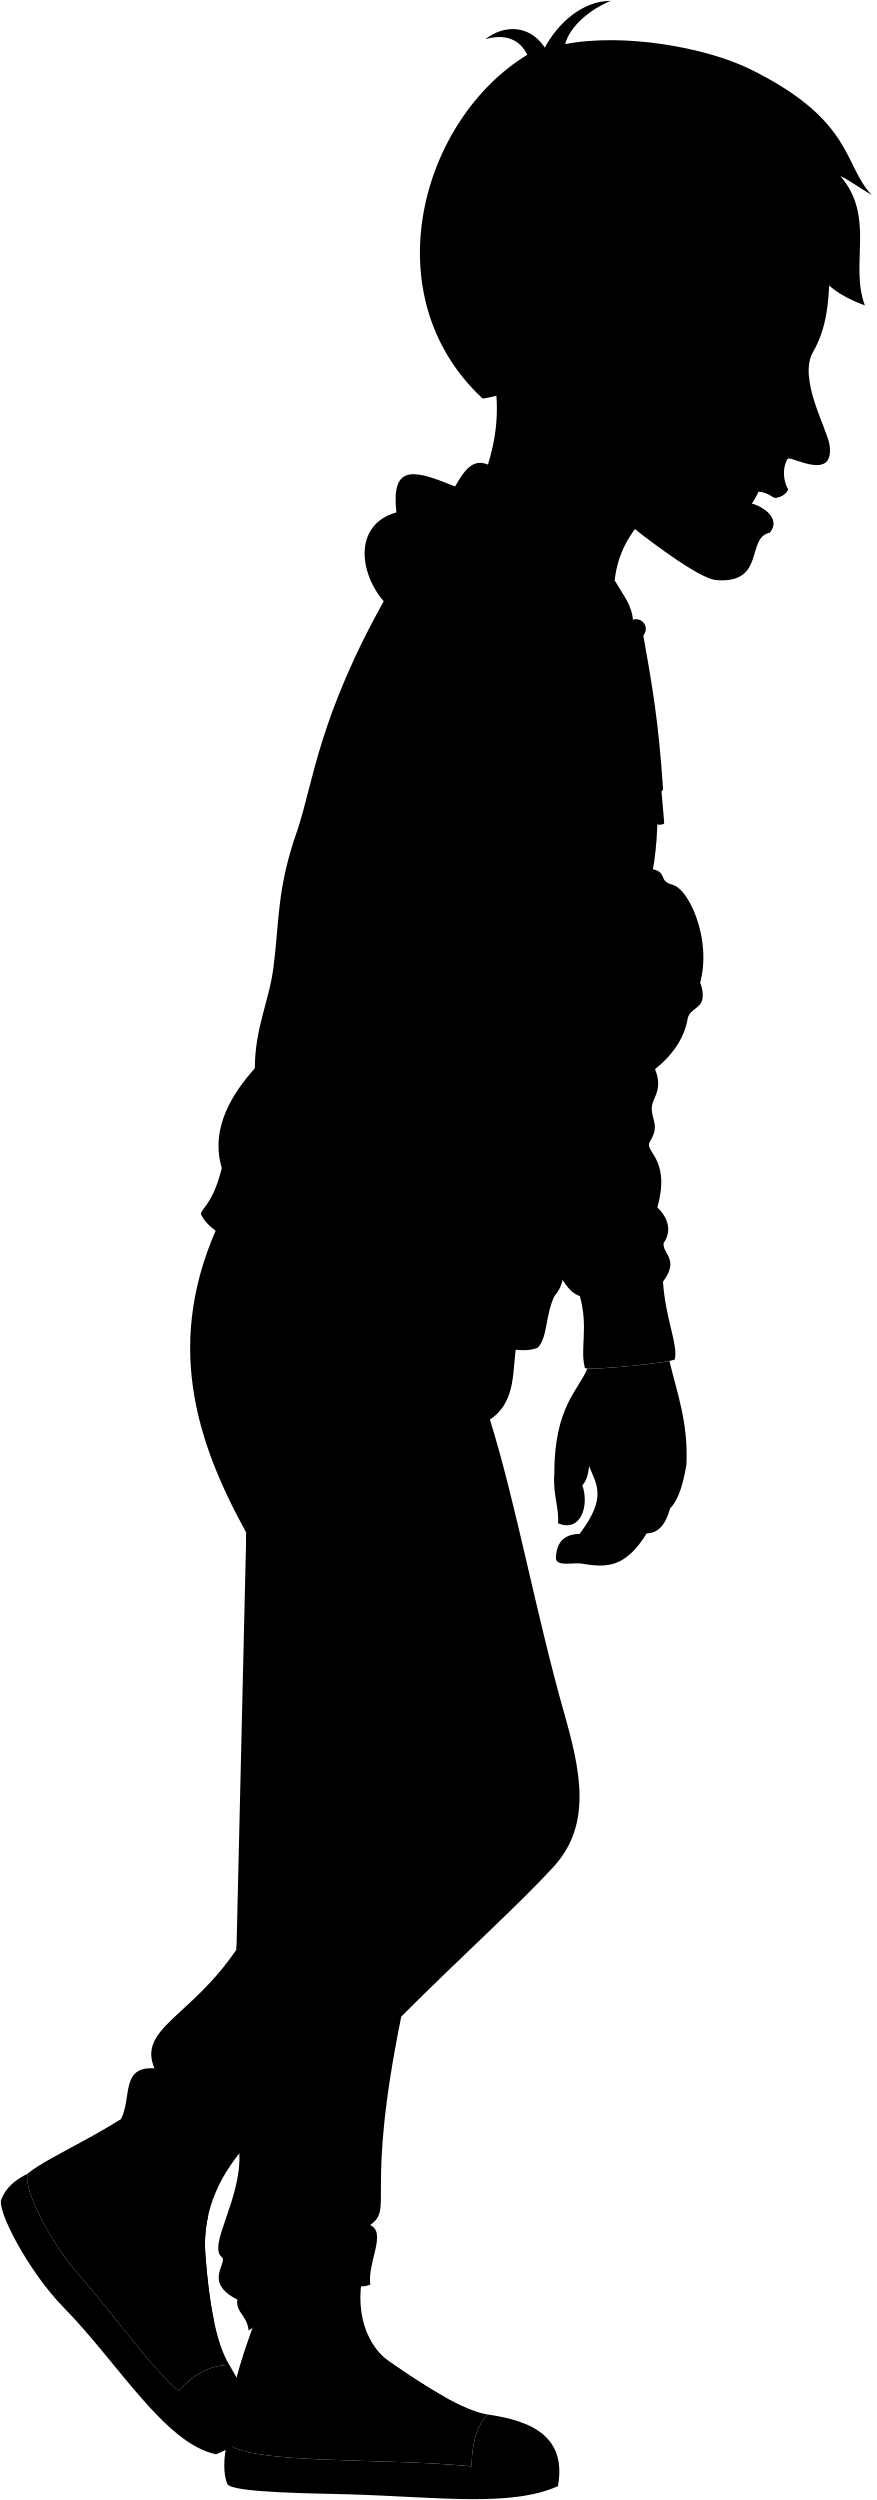
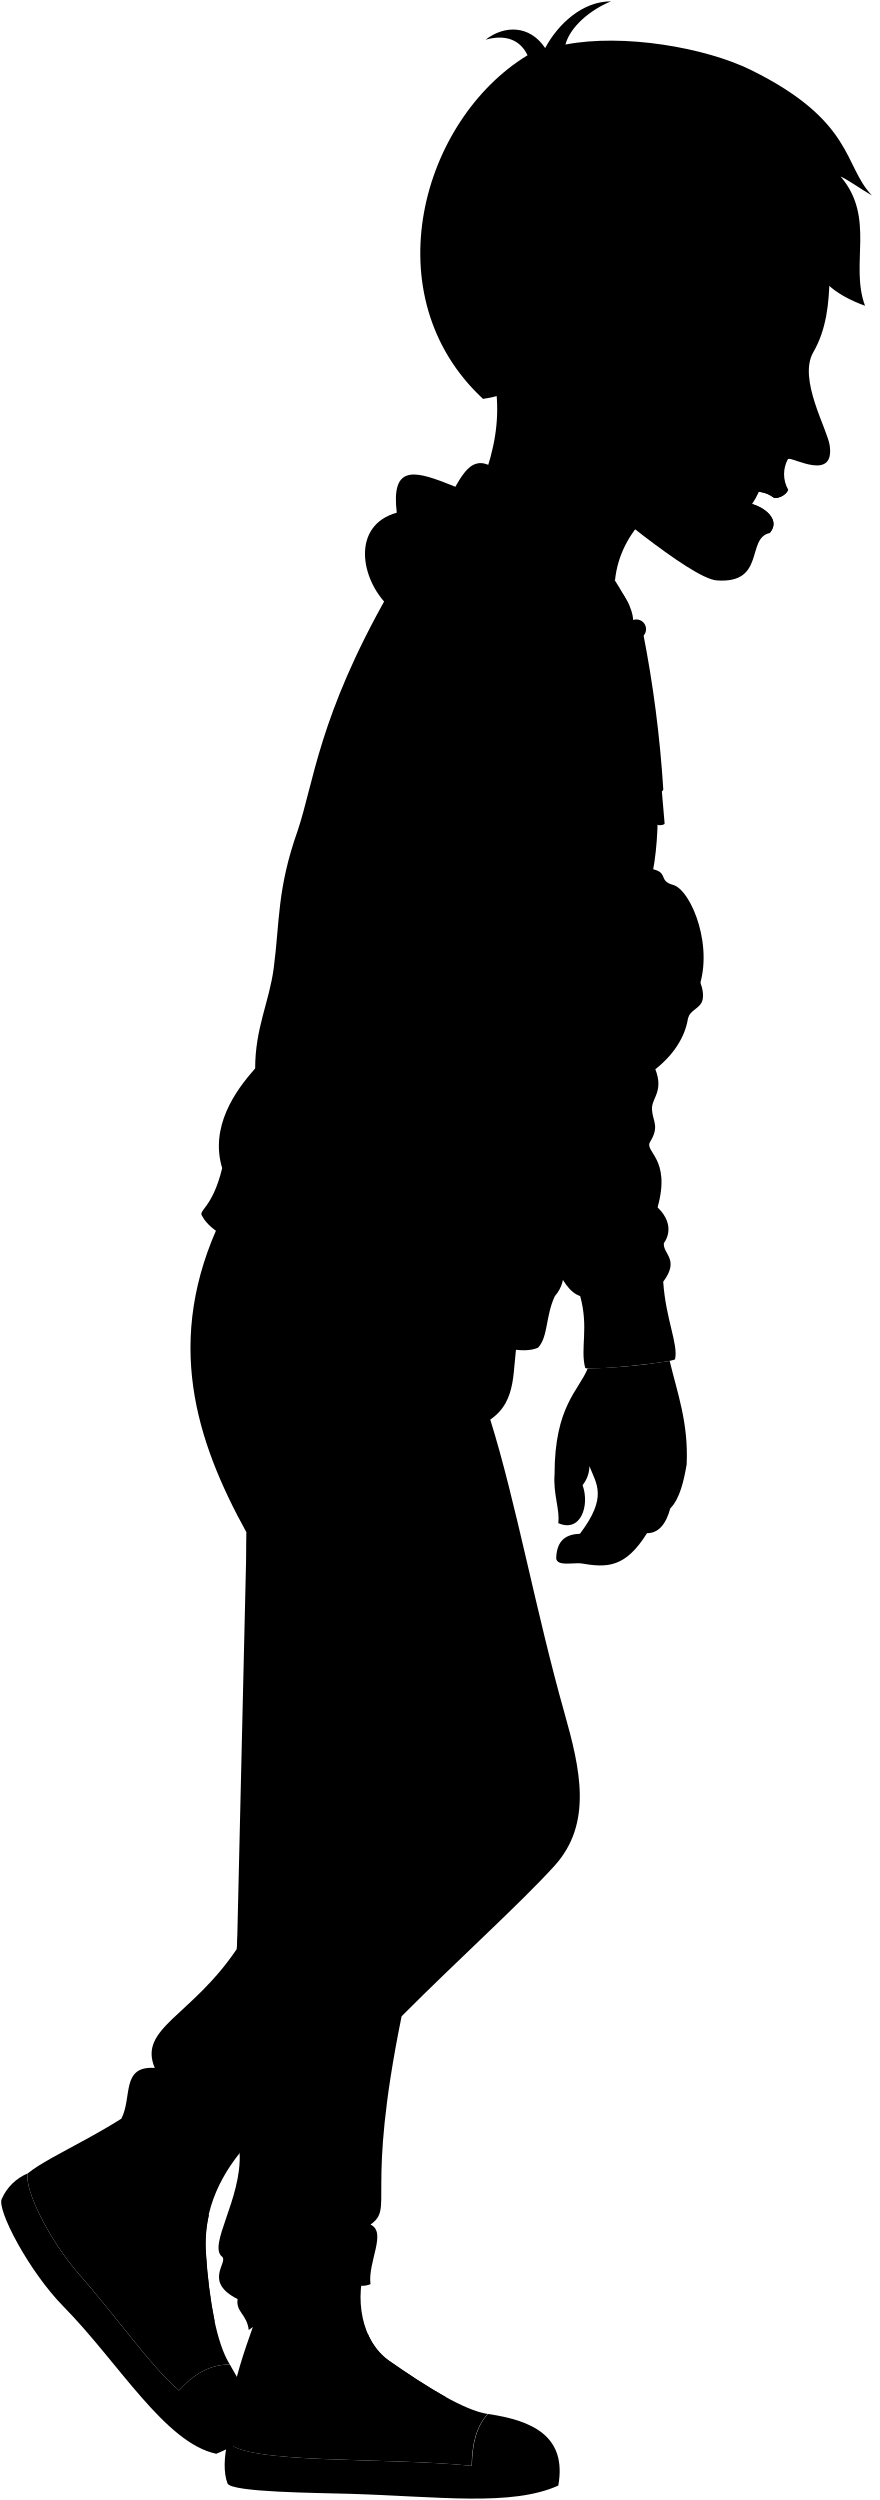
- <svg viewBox="0 0 1021.51 2913.33">
+ <svg viewBox="0 0 157.98 448.95">
  <g class="bennettShoe">
-     <path d="M428.12,2633.84c-17.51,45.37-5.75,96.33,24.58,117.52,43.28,30.26,88,58.12,115.48,62.27-13.69,14.86-18.26,35.64-18.66,60.54-99.41-10.45-264.23-1.38-284.86-28.09C266.89,2757,306.5,2701,312.4,2644.64Z" />
-     <path d="M290.67,2495.74c-32.51,35-55.16,78.64-51.41,130.86,3.85,53.65,12.25,104.25,28,129.31-23.81.28-42.84,12.1-59.2,30.38-30.34-25.05-74.35-87.71-117.62-137.1-32.36-36.93-63.09-97.36-58.42-116.06,26.44-22,102.82-51.41,157.34-98.92Z" />
+     <path d="M66,405.8c-2.69,7-.88,14.84,3.79,18.11,6.67,4.66,13.56,8.95,17.79,9.59-2.11,2.29-2.82,5.49-2.88,9.32-15.31-1.61-40.7-.21-43.88-4.32.35-13.73,6.45-22.35,7.36-31Z" />
+     <path d="M44.87,384.53c-5,5.39-8.5,12.11-7.92,20.16.59,8.26,1.89,16.06,4.32,19.92-3.67,0-6.6,1.86-9.12,4.67C27.48,425.43,20.7,415.77,14,408.17c-5-5.69-9.72-15-9-17.88,4.08-3.39,15.84-7.92,24.24-15.24Z" />
  </g>
  <g class="soleWhite">
-     <path d="M568.18,2813.63c-13.69,14.86-18.26,35.64-18.66,60.54-99.41-10.45-264.23-1.38-284.86-28.09-4.09,18.12-4.81,36.05.25,48.66,5.08,10.38,105.09,10.86,142.46,12,104.06,3.11,188,15,242.84-9.57C660.31,2840.42,621.58,2821.37,568.18,2813.63Z" />
-     <path d="M267.3,2755.91c-23.81.28-42.84,12.1-59.2,30.38-30.34-25.05-74.35-87.71-117.62-137.1-32.36-36.93-63.09-97.36-58.42-116.06-14.08,7-25.21,16.09-30.38,29.6-6.23,11.69,31.16,84.13,72.44,126.19,63.8,65,118,158.69,177.6,171.14C320.27,2832,293,2802.64,267.3,2755.91Z" />
+     <path d="M87.62,433.5c-2.11,2.29-2.82,5.49-2.88,9.32-15.31-1.61-40.7-.21-43.88-4.32-.63,2.79-.74,5.55,0,7.49.78,1.6,16.19,1.67,22,1.85,16,.48,29,2.3,37.4-1.48C101.81,437.62,95.84,434.69,87.62,433.5Z" />
+     <path d="M41.27,424.61c-3.67,0-6.6,1.86-9.12,4.67C27.48,425.43,20.7,415.77,14,408.17c-5-5.69-9.72-15-9-17.88a8.76,8.76,0,0,0-4.67,4.56c-1,1.8,4.79,13,11.15,19.44,9.83,10,18.18,24.44,27.36,26.36C49.43,436.33,45.23,431.8,41.27,424.61Z" />
  </g>
  <g class="shoelace">
-     <path d="M220.62,2578.3c-7.69,32.48-3.07,78,5.45,127.65a197,197,0,0,1,23.48-.39c-5-23.28-8.26-50.69-10.29-79a152.38,152.38,0,0,1,3.4-45C234.37,2579.32,226.92,2578.1,220.62,2578.3Z" />
-     <path d="M452.7,2751.36c-10.31-7.2-18.46-17.84-24.26-30.53A115.6,115.6,0,0,0,412,2731c17.78,31.62,53.11,55.42,95.8,75.93a43.2,43.2,0,0,1,11.31-13.11C498.34,2782.33,475.32,2767.18,452.7,2751.36Z" />
+     <path d="M34.08,397.25c-1.19,5-.47,12,.84,19.66a31.94,31.94,0,0,1,3.62-.06A90.32,90.32,0,0,1,37,404.69a23.62,23.62,0,0,1,.52-6.94A11.78,11.78,0,0,0,34.08,397.25Z" />
+     <path d="M69.83,423.91a11.39,11.39,0,0,1-3.74-4.71,18,18,0,0,0-2.54,1.56c2.74,4.88,8.19,8.54,14.76,11.7a6.77,6.77,0,0,1,1.74-2C76.86,428.67,73.31,426.34,69.83,423.91Z" />
  </g>
-   <circle class="converseLogo" cx="348.83" cy="2790.95" r="37.33" />
-   <path class="bennettJeans" d="M602.59,1562.34c-6.48,32.79.91,69.75-31.68,92,29.82,95,53.8,226.66,86.54,342.12,18.35,64.7,33.22,128.75-11.75,178.24-40.41,44.46-110,106.94-178.1,175.31-42.94,211-8.08,222.79-36.28,242.88,19.8,8.86-3.36,43.59.19,69.49-4.6,1.5-7.12,2.2-11,1.93,1.42-29.23-22.07-29.23-25.8,4.53-34.89,3.33-69.89,20.94-104.94,47-2.15-18.53-15.3-20.9-13.17-36.06-40.05-20.11-11.15-42.28-17.86-49.22-17.49-13.23,22.94-67.77,20.16-121.21,9.95-21.07-8.32-24.94-23-6-37.54-1-76.52-28.51-114.89-33.91,12.83-24.84-.61-61.81,39-59.12-19.73-46.36,42.42-59.81,95.52-138.44,4-59.82,28.83-126.24,18.14-145.17-17-30.12,9.25-45.66,8.74-68.55-1.35-60.48-16.8-193.55-15.46-272.18-58.47-106.18-97.53-223.79-29-366.27Z" />
-   <path class="teeth" d="M885.72,568.53c-23.34-1.31-39.33,16.24-12.67,22.67A86.69,86.69,0,0,0,885.72,568.53Z" />
+   <circle class="converseLogo" cx="53.83" cy="430" r="5.75" />
+   <path class="bennettJeans" d="M92.92,240.75c-1,5.05.14,10.75-4.88,14.18,4.59,14.63,8.28,34.91,13.33,52.7,2.82,10,5.11,19.83-1.81,27.45-6.23,6.85-16.94,16.47-27.44,27-6.61,32.5-1.24,34.31-5.59,37.41,3,1.36-.51,6.71,0,10.7a4,4,0,0,1-1.69.3c.22-4.5-3.4-4.5-4,.7-5.38.51-10.77,3.22-16.17,7.23-.33-2.85-2.35-3.22-2-5.55-6.17-3.1-1.71-6.52-2.75-7.58-2.69-2,3.54-10.44,3.11-18.67,1.53-3.25-1.28-3.85-3.54-.93-5.78-.14-11.79-4.39-17.7-5.22,2-3.83-.09-9.52,6-9.11-3-7.14,6.53-9.21,14.71-21.32.62-9.21,4.44-19.45,2.8-22.36-2.62-4.64,1.42-7,1.34-10.56-.21-9.32-2.59-29.81-2.38-41.93-9-16.35-15-34.47-4.46-56.42Z" />
+   <path class="teeth" d="M136.53,87.67c-3.6-.2-6.06,2.5-1.95,3.49A13.37,13.37,0,0,0,136.53,87.67Z" />
  <g class="eye">
-     <circle class="sclera" cx="900.36" cy="414.42" r="38.04" />
-     <path class="irisDarkBrown" d="M905.35,447.9c2.24,1.11,12.07-5.29,17.55-16.44s4.55-22.83,2.3-23.94A127.59,127.59,0,0,0,905.35,447.9Z" />
-     <path class="pupil" d="M916.35,438c1.79.88,4.42-2.19,6.55-6.53s3-8.29,1.17-9.17A68.18,68.18,0,0,0,916.35,438Z" />
+     <circle class="sclera" cx="138.78" cy="63.93" r="5.86" />
+     <path class="irisDarkBrown" d="M139.55,69.09c.35.17,1.86-.81,2.71-2.53s.7-3.52.35-3.69A19.62,19.62,0,0,0,139.55,69.09Z" />
+     <path class="pupil" d="M141.25,67.56c.27.14.68-.33,1-1s.45-1.28.18-1.42A10.67,10.67,0,0,0,141.25,67.56Z" />
  </g>
  <g class="skinEastAsian">
-     <path d="M540.84,343.56C585.57,433,588.21,488.29,563.21,558L716.35,676.4c6.06-60.49,55.66-99,104.74-118.38" />
-     <path d="M780.11,1585.94c-20,4-81.64,9.92-95.66,8.88-9.87,25.16-38.52,43.75-38.52,123-1.85,23.4,6.26,42.07,4.24,57.19,26.23,11.6,37-20.24,28.4-44.26,4.16-3.72,6.72-11.38,8-22.17,8,20.94,21.55,35.72-11.08,78.82-15.7.58-27.15,7.11-27.71,28.94,1.66,8.81,16.62,4.93,28.94,5.55,30.79,5.54,52,5,77-35.1,13.48.09,22.07-10.52,27.1-28.94,11.36-11.41,16-33.26,19.09-51.12C802.18,1657.89,788.89,1623,780.11,1585.94Z" />
-     <path d="M811.72,1157c-87.23-36.64-103.52-82.18-58.73-145.43,28.43,3.14,11.63,14.34,30.76,19.48C805.32,1036.8,833.72,1106.3,811.72,1157Z" />
-     <path d="M668.73,472.72c-33.32,9.16-38.92-13.94-48.64-30.28C398.4,290.62,824-4.85,972.53,221.79c-13.28,68.71,5.87,134.68-25,188.24-18,31.19,16.53,89.67,19.19,108.76,5.83,41.78-41.85,14.13-48.51,15.38-5.66,8.11-6.77,23.68.14,36-3,8-14.71,11.28-17.26,9.1-8.92-5.85-15.65-7.75-27.39-5.92-2.55,4.32-5.1,8.34-7.64,12,17.76.26,46.33,17.63,30.62,35.49-27.44,6-4.41,59.4-61.56,55.23-15.4-1.13-51.29-25.93-85.29-51.68-25.08-19-47.3-42.87-62.28-69M925.19,405.54c-14.53,2.65-29.55,5.71-40,8.62C895.58,422,908,433.92,918,438.79,923.84,433.2,929.79,416.42,925.19,405.54Z" />
+     <path d="M83.4,53c6.9,13.78,7.3,22.29,3.45,33l23.59,18.24C111.37,95,119,89,126.57,86.05" />
+     <path d="M120.26,244.39a105.37,105.37,0,0,1-14.73,1.37c-1.52,3.87-5.94,6.74-5.94,18.95-.28,3.6,1,6.48.66,8.81,4,1.79,5.7-3.12,4.37-6.82a5.56,5.56,0,0,0,1.23-3.41c1.24,3.22,3.32,5.5-1.7,12.14-2.42.09-4.19,1.09-4.27,4.46.25,1.35,2.56.76,4.45.85,4.75.85,8,.77,11.86-5.41,2.08,0,3.4-1.62,4.18-4.45,1.75-1.76,2.46-5.13,2.94-7.88C123.66,255.47,121.61,250.09,120.26,244.39Z" />
+     <path d="M125.13,178.31c-13.44-5.64-15.95-12.66-9-22.4,4.38.48,1.79,2.21,4.74,3C124.14,159.8,128.52,170.51,125.13,178.31Z" />
+     <path d="M103.1,72.91c-5.13,1.41-6-2.14-7.49-4.66C61.46,44.86,127-.65,149.9,34.26c-2.05,10.58.9,20.75-3.85,29-2.78,4.8,2.54,13.81,2.95,16.75.9,6.43-6.44,2.18-7.47,2.37a5.63,5.63,0,0,0,0,5.54c-.45,1.24-2.26,1.74-2.66,1.4a5.21,5.21,0,0,0-4.22-.91c-.39.67-.78,1.28-1.17,1.85,2.73,0,7.13,2.71,4.71,5.47-4.22.93-.67,9.15-9.48,8.5-2.37-.17-7.9-4-13.14-8A36.54,36.54,0,0,1,106,85.64m36.61-23.08c-2.24.41-4.55.88-6.16,1.33,1.6,1.21,3.51,3,5.06,3.8A5.6,5.6,0,0,0,142.61,62.56Z" />
  </g>
  <g class="skinOverlapLine">
-     <path d="M740.58,1719.13c-4.7,28.59-7.46,49.23-13.71,61.48-10.18,20-32.89,38.38-50.15,41.33" />
-     <path d="M769.56,1710.51c-1.17,27.41-3.13,57.57-15.87,76.33" />
-     <path d="M785.23,1701.89c.94,19.47.71,38.55-4.44,56" />
+     <path d="M114.17,264.9c-.72,4.41-1.15,7.59-2.11,9.48-1.57,3.07-5.07,5.91-7.73,6.36" />
+     <path d="M118.64,263.58c-.18,4.22-.49,8.86-2.45,11.75" />
+     <path d="M121.05,262.25a26.15,26.15,0,0,1-.68,8.63" />
  </g>
  <g class="skinFoldLine">
-     <path d="M679.73,1688.91c2,8.3,4.35,15,6.84,19.72" />
-     <path d="M669.37,374.52c-10.14-68.31-100.77-36.65-48.14,47.28" />
-     <path d="M663.31,388.43c-18.29,10.48,7.48,38.19-4.59,42.93-8.34,3.28-8.16-15.41-24.22-29.41C616.33,386.11,640,359.16,648,372" />
+     <path d="M104.8,260.25a13.38,13.38,0,0,0,1,3" />
+     <path d="M103.2,57.79c-1.56-10.53-15.52-5.65-7.41,7.28" />
+     <path d="M102.27,59.93c-2.82,1.61,1.15,5.88-.71,6.61-1.28.51-1.25-2.37-3.73-4.53-2.8-2.44.85-6.59,2.07-4.61" />
  </g>
  <g class="bennettHoodie">
-     <path d="M760.22,1238.81c16,32-1.54,39.73-.73,53.87s9,19.36-2.19,37.86c-7.21,11.89,24.76,18.93,8.74,76.45,23.3,22.57,7.28,41.49,7.28,41.49-1.45,13.11,18.93,18.93-.73,45.14,2.92,43.69,17.62,72.72,13.84,90.28-.84,3.87-103.83,14-104.84,10.19-6-22.6,4.37-46.59-5.83-83.72-13.1-4.37-20.35-18.39-29.85-36.4C672.85,1242.45,642.27,1259.92,760.22,1238.81Z" />
-     <path d="M727.25,723c14.1-5.24,63.29,223.28,24.35,324.47-15.16,18.2,14.16,20.22-3.2,42.17,5.83,1.11,8.28,4.25,7.69,9.23,32.52-4.66,67.84,42.23,62.29,66.13-2.34,10.09-14.52,11.28-16.92,21.54-8.57,53.33-72.58,88.3-118.11,91.51-4.82,48.74-10.08,116.63-24.1,164.44-7.13,24.28,5.35,46.6-13.13,67.81-11,23.24-7.64,47.3-19.23,60C593.36,1586.58,490,1535.16,423,1505.7c-63.46-27.92-169.25-53-187.58-88.44-5.78-7.44,11.36-8,23.07-56.14-14.39-47.71,14.54-89.49,38.46-116.13.18-47.27,16.38-77.34,21.61-116.91,7.12-54,3.75-92.12,27.85-160.15,19-56.5,24.64-133.37,105.87-276.37C550.18,602.15,636.4,632.07,727.25,723Z" />
-     <path d="M730.91,746.49c-11.56-28.6-19.8-23.35-31.58-35-8.88-8.82-5-17.88-26.45-28.6-113.19-42-197.34,45.76-220.22,23.59-33.77-32.71-43.35-94.61,9.3-109.39-6.26-54.06,18.59-49.71,57.91-34.32C671.74,622.19,764.39,698.59,730.91,746.49Z" />
+     <path d="M117.2,190.92c2.46,4.93-.24,6.12-.12,8.3s1.4,3-.33,5.83c-1.11,1.83,3.81,2.91,1.34,11.77,3.59,3.48,1.13,6.4,1.13,6.4-.23,2,2.91,2.91-.12,6.95.45,6.73,2.72,11.2,2.13,13.9-.12.6-16,2.16-16.14,1.57-.92-3.48.67-7.17-.9-12.89-2-.68-3.14-2.83-4.6-5.61C103.74,191.48,99,194.17,117.2,190.92Z" />
+     <path d="M112.12,111.47c2.17-.81,9.75,34.39,3.75,50-2.34,2.8,2.18,3.11-.49,6.49.89.17,1.27.66,1.18,1.42,5-.71,10.45,6.51,9.6,10.19-.36,1.55-2.24,1.74-2.61,3.32-1.32,8.21-11.18,13.6-18.19,14.09-.75,7.51-1.56,18-3.72,25.33-1.09,3.74.83,7.18-2,10.45-1.69,3.58-1.18,7.28-3,9.24-5.16,2.51-21.09-5.41-31.4-9.95-9.78-4.3-26.07-8.17-28.9-13.62-.89-1.15,1.75-1.23,3.56-8.65-2.22-7.35,2.24-13.79,5.92-17.89,0-7.28,2.52-11.91,3.33-18,1.1-8.31.58-14.19,4.29-24.67,2.93-8.7,3.8-20.54,16.31-42.57C84.84,92.85,98.12,97.46,112.12,111.47Z" />
+     <path d="M112.68,115.08c-1.78-4.4-3.05-3.59-4.86-5.39-1.37-1.36-.77-2.76-4.08-4.41-17.43-6.47-30.39,7-33.92,3.64-5.2-5-6.68-14.58,1.43-16.85-1-8.33,2.87-7.66,8.92-5.29C103.57,95.94,117.84,107.7,112.68,115.08Z" />
  </g>
-   <path class="bennettHoodieInner" d="M524.16,577.33c88.34,31.33,162.89,70.56,209.37,128.88-31.62-60.13-77-115.37-160.75-162.77C548.23,529.55,538.46,553.73,524.16,577.33Z" />
+   <path class="bennettHoodieInner" d="M80.84,89c13.6,4.82,25.09,10.87,32.25,19.85-4.87-9.26-11.86-17.77-24.77-25.07C84.54,81.67,83,85.39,80.84,89Z" />
  <g class="clothesDisplayLine">
-     <path d="M208.1,2786.29c17,20.95,49.44,44.81,78.77,51.69" />
-     <path d="M549.52,2874.17Q615,2879,647,2855.51" />
+     <path d="M32.15,429.28c2.61,3.23,7.62,6.91,12.13,8" />
+     <path d="M84.74,442.82q10.1.75,15-2.87" />
  </g>
  <g class="clothesOverlapLine">
-     <path d="M730.91,746.49c7,30.81,2.05,53.68.41,70-.59,6,14.27,14.27-2.38,32.7,18.43,17.84,6.09,22.4,7.14,32.7,1.17,11.5,5.83,21.22-3.57,32.7,2.38,36.26,26.48,54.44,5.35,70.15,7.73,10.1,8.92,27.34,3,39.83,0,0,16.26,8,10.77,22.87" />
-     <path d="M558.32,884.9c9.29,81.56,17.7,166.1,41.62,197.38-14.38,47.78,33.29,183.7,83.41,195.78" />
-     <path d="M675.76,1510.37c26.88-13.79,65-5.62,96.83-16.75" />
-     <path d="M679.77,1315.08c-17.31-3.1-35.17-12.87-55.08-23.77-36.52,44.38-78,81.56-122.59,107.27-10.76,14.54-17.25,41.74-25.57,61.19" />
-     <path d="M258.52,1361.12c50.29,48.35,142.43,70.5,210,95.54,62.31,23.08,88,58.07,177.6,53.65" />
-     <path d="M766.37,1114.42c18.15,4.72,40.82,41.62,35.09,72.13" />
-     <path d="M287,1786c27.26,65.37,65.65,135.92,110.27,208.72,14.41,23.5,9,70.36,52.43,79.33-14.41.9-21.86,6.71-20.7,18.62-26.21-8.28-21.38,29-33.8,39.32-51,28.28-79.32,95.88-119.62,139.91" />
-     <path d="M467.6,2350c-129.85,106.15-105.71,127.53-140.89,135.81-3.4,19.15-22,29.14-47.8,23.5" />
-     <path d="M220.62,2578.3c4.94-27.91,34.65-56.38,35.33-74.94" />
-     <path d="M394.65,2668.83c6.8,8.63,6,38.59,17.32,62.14" />
-     <path d="M217.4,2599.51a124.35,124.35,0,0,1,22,3.24" />
-     <path d="M216.73,2621a107.54,107.54,0,0,1,22.31,1.91" />
-     <path d="M217.69,2642.11a181,181,0,0,1,22.82,0" />
-     <path d="M219.63,2662.19a157,157,0,0,1,23,0" />
-     <path d="M222.25,2682a117.33,117.33,0,0,1,23,0" />
-     <path d="M425.23,2749.69a61.37,61.37,0,0,1,15.19-9.65" />
-     <path d="M440.51,2765a62.17,62.17,0,0,1,13.81-12.51" />
-     <path d="M456.39,2777.4a116.94,116.94,0,0,1,14.55-13.51" />
-     <path d="M471.88,2787.58a53,53,0,0,1,15-13.22" />
-     <path d="M487.72,2796.69c3.78-4.53,9.14-8.45,15.91-11.85" />
+     <path d="M112.68,115.08c1.07,4.75.32,8.27.07,10.79-.1.92,2.19,2.2-.37,5,2.84,2.75.94,3.45,1.1,5,.18,1.77.9,3.26-.55,5,.37,5.59,4.08,8.39.82,10.81a6.31,6.31,0,0,1,.46,6.13s2.5,1.24,1.66,3.53" />
+     <path d="M86.1,136.4C87.53,149,88.82,162,92.51,166.81c-2.22,7.36,5.13,28.29,12.85,30.15" />
+     <path d="M104.19,232.75c4.14-2.13,10-.87,14.91-2.58" />
+     <path d="M104.81,202.67c-2.67-.48-5.42-2-8.49-3.66a71,71,0,0,1-18.88,16.52c-1.66,2.24-2.66,6.43-3.94,9.42" />
+     <path d="M39.92,209.76c7.74,7.45,21.94,10.86,32.34,14.71,9.6,3.56,13.56,8.95,27.36,8.27" />
+     <path d="M118.14,171.76c2.8.72,6.29,6.41,5.41,11.11" />
+     <path d="M44.31,275.2a239.78,239.78,0,0,0,17,32.15c2.22,3.62,1.38,10.84,8.07,12.22-2.22.14-3.37,1-3.19,2.87-4-1.27-3.29,4.46-5.2,6.06-7.86,4.35-12.22,14.77-18.43,21.55" />
+     <path d="M72.12,362.09c-20,16.35-16.28,19.64-21.7,20.92-.52,2.94-3.39,4.48-7.36,3.62" />
+     <path d="M34.08,397.25c.76-4.3,5.34-8.69,5.44-11.55" />
+     <path d="M60.89,411.19c1,1.33.93,5.95,2.66,9.57" />
+     <path d="M33.58,400.51A20.35,20.35,0,0,1,37,401" />
+     <path d="M33.48,403.82a16.7,16.7,0,0,1,3.44.29" />
+     <path d="M33.63,407.08a25.7,25.7,0,0,1,3.51,0" />
+     <path d="M33.93,410.17a24.45,24.45,0,0,1,3.53,0" />
+     <path d="M34.33,413.23a17.54,17.54,0,0,1,3.55,0" />
+     <path d="M65.6,423.65a9.4,9.4,0,0,1,2.34-1.49" />
+     <path d="M68,426a9.73,9.73,0,0,1,2.13-1.93" />
+     <path d="M70.4,427.92a17.37,17.37,0,0,1,2.24-2.08" />
+     <path d="M72.78,429.48a8.15,8.15,0,0,1,2.31-2" />
+     <path d="M75.22,430.89a7.73,7.73,0,0,1,2.45-1.83" />
  </g>
  <g class="clothesFoldLine">
-     <path d="M488,559.23c10.25,7.84,22.51,13.67,36.18,18.1" />
-     <path d="M462,597.06C485.42,650.93,550.67,611.69,592,642" />
-     <path d="M704.63,746.89c-28.15-40.52-91.27-33.7-40.09-2.56" />
-     <path d="M689.28,801.9c12.11,22.22,25.26,38.43,39.66,47.33" />
-     <path d="M695.25,871.42c17.91,35.4,25.59,19.62,37.26,43.21" />
-     <path d="M695.25,919.19C726,958,737.1,947.54,746,964.82" />
-     <path d="M715.29,966.53c8.42,4.61,16.23,10.21,22.57,18.25" />
-     <path d="M612.51,905.11c42.17,51.62,84.89,92.55,128.32,119.5" />
-     <path d="M641.51,997.23c24.31,52.46,68.71,106.52,74.64,72.08" />
-     <path d="M747.66,1054.09c-2.51,6.26-16.16,6.69-9.8,20.34" />
-     <path d="M599.94,1082.28c6.6,10.48,19.75,19.08,20.67,40.34" />
-     <path d="M748.4,1089.65c-21.59,8.23-48,39.37-12.21,27.42" />
-     <path d="M728.51,1196.4c20.63-31.51,28.38-64.14,27.58-97.52,24.21,31.2,29.62,66.66,12.09,107.33" />
-     <path d="M759.65,1170.81c-6.58,24.59-17.69,47.34-37.53,66.53" />
-     <path d="M470,1079.55c-27.05,16.17-53.53,17.24-79.49,4.11" />
-     <path d="M557,1042.55c-43.73,52.36-90.82,96-156.92,90.45" />
-     <path d="M297,1245c-26.39,45.34-8.65,78.71,46.95,101.8" />
-     <path d="M574.85,1158.35c-27.41,85.71-64.52,151.77-117.86,185" />
-     <path d="M380.24,891.11c22.69,2.37,56.19,23.3,89.08,35.64" />
-     <path d="M415.19,887.69C446,899.34,471.38,913.73,507,913" />
-     <path d="M511.12,865.76c15.61,15.3,28.73,29.86,24,39.06" />
-     <path d="M537.16,871.93c-24.67-26,2.06-34.95,11.65-2.06" />
-     <path d="M677.86,1333.72c25.12,25.4,72,38.34,70.54,21.29" />
-     <path d="M650.22,1431.07c-19.18,28.1-45.05,33.25-33.57,50" />
-     <path d="M674.06,1366c41.26,21.94,102.21,18,35.09,44.55" />
-     <path d="M766,1407c-6.14,16.53-16.34,29.14-37,31.62" />
-     <path d="M773.32,1448.48c-16.2,17.54-46.45,17-26.48,27.82" />
-     <path d="M656.93,1474.33c11.11,8.82,31.66,1.28,29.61,11.56" />
-     <path d="M552.24,1648.08c-13.35-18.95-33.25-29.88-56.77-36.38" />
-     <path d="M570.91,1654.36c-2.32-48.23-32.5-87-49.24-77.59-12.1,6.84,29.11,27.65,38.57,47.3" />
-     <path d="M514.58,2020.66c24,24.74,69.54,32.44,64.77,49.49-3.17,11.32-68.41-8.74-118.62-38.57" />
-     <path d="M449.74,2074c25.55,6.29,99.77,17.94,107,38.31s-32.75-8.73-73.5-27.65" />
-     <path d="M429,2092.66c18.59,16.05,54.22,11,44.79,24.79-3.53,5.16-27.65-12.37-36.38-14.56" />
-     <path d="M541.51,2142.92c-14-12.1-44.91,8.24-66.22-.73-23.79-10-36.05-.77-36.39,12.37" />
-     <path d="M243,2353.22c-11.59,23,6.92,45,47.3,66.22" />
-     <path d="M326.71,2485.84c-16.76.76-36.9-7-48.82-17.64" />
-     <path d="M180.1,2410.33c38.12,18.57,94.58,22.84,86.15,35.31-9.59,14.19-49.48-15.28-70.59-21.83" />
-     <path d="M160,2438.36c4.34,9.75,31.53,17.51,64.76,24.74" />
-     <path d="M431.32,2592.91c-34.17,18-82.28,8.75-127.23-6.1" />
-     <path d="M258.75,2630.55c11.14,1.38,20.55-10,26.42-5.17" />
-     <path d="M276.61,2679.77C290.7,2669,325.19,2661,331,2666.86" />
-     <path d="M315,2626.11c31.05-4.61,62.46,10.66,99.69,8.1" />
+     <path d="M75.26,86.24A18.59,18.59,0,0,0,80.84,89" />
+     <path d="M71.25,92.07c3.62,8.29,13.67,2.25,20,6.91" />
+     <path d="M108.63,115.14c-4.33-6.24-14-5.19-6.17-.39" />
+     <path d="M106.27,123.62c1.87,3.42,3.89,5.92,6.11,7.29" />
+     <path d="M107.19,134.33c2.76,5.45,3.94,3,5.74,6.65" />
+     <path d="M107.19,141.68c4.73,6,6.45,4.37,7.82,7" />
+     <path d="M110.28,149a11,11,0,0,1,3.47,2.81" />
+     <path d="M94.44,139.52c6.5,7.95,13.08,14.25,19.77,18.4" />
+     <path d="M98.91,153.71c3.75,8.08,10.58,16.4,11.5,11.1" />
+     <path d="M115.26,162.46c-.38,1-2.49,1-1.51,3.14" />
+     <path d="M92.51,166.81c1,1.61,3,2.94,3.18,6.21" />
+     <path d="M115.38,167.94c-3.33,1.27-7.4,6.07-1.88,4.23" />
+     <path d="M112.31,184.39a25.58,25.58,0,0,0,4.25-15c3.73,4.81,4.56,10.27,1.86,16.54" />
+     <path d="M117.11,180.44a21.53,21.53,0,0,1-5.78,10.25" />
+     <path d="M72.49,166.39a12,12,0,0,1-12.24.63" />
+     <path d="M85.9,160.69c-6.74,8.06-14,14.79-24.17,13.93" />
+     <path d="M45.84,191.87c-4.06,7-1.33,12.12,7.23,15.68" />
+     <path d="M88.64,178.52C84.42,191.73,78.7,201.9,70.49,207" />
+     <path d="M58.67,137.36c3.49.36,8.65,3.59,13.72,5.49" />
+     <path d="M64.05,136.83c4.75,1.8,8.66,4,14.14,3.91" />
+     <path d="M78.83,133.45c2.4,2.36,4.42,4.6,3.69,6" />
+     <path d="M82.84,134.4c-3.8-4,.31-5.38,1.79-.31" />
+     <path d="M104.51,205.54c3.87,3.91,11.09,5.9,10.87,3.28" />
+     <path d="M100.25,220.53c-3,4.33-6.94,5.12-5.17,7.71" />
+     <path d="M103.93,210.5c6.35,3.38,15.74,2.77,5.4,6.87" />
+     <path d="M118.09,216.82c-.94,2.55-2.51,4.49-5.7,4.87" />
+     <path d="M119.22,223.22c-2.5,2.7-7.16,2.62-4.08,4.28" />
+     <path d="M101.29,227.2c1.71,1.35,4.87.19,4.56,1.78" />
+     <path d="M85.16,254c-2.06-2.92-5.12-4.6-8.74-5.6" />
+     <path d="M88,254.93c-.36-7.43-5-13.41-7.59-12-1.86,1.05,4.49,4.25,5.94,7.28" />
+     <path d="M79.36,311.35c3.7,3.81,10.71,5,10,7.62-.49,1.75-10.54-1.34-18.27-5.94" />
+     <path d="M69.37,319.57c3.94,1,15.37,2.77,16.49,5.9s-5-1.34-11.32-4.25" />
+     <path d="M66.18,322.44c2.87,2.47,8.36,1.7,6.9,3.82-.54.8-4.26-1.91-5.6-2.24" />
+     <path d="M83.51,330.18c-2.16-1.86-6.92,1.27-10.2-.11-3.67-1.54-5.55-.12-5.61,1.91" />
+     <path d="M37.52,362.58c-1.78,3.54,1.07,6.92,7.29,10.2" />
+     <path d="M50.42,383a11.59,11.59,0,0,1-7.52-2.72" />
+     <path d="M27.84,371.37c5.87,2.86,14.57,3.52,13.27,5.44-1.48,2.19-7.62-2.35-10.87-3.36" />
+     <path d="M24.74,375.69c.67,1.5,4.86,2.7,10,3.81" />
+     <path d="M66.53,399.5c-5.26,2.77-12.67,1.35-19.59-.94" />
+     <path d="M40,405.3c1.72.21,3.17-1.54,4.07-.8" />
+     <path d="M42.7,412.88c2.17-1.66,7.49-2.89,8.38-2" />
+     <path d="M48.62,404.61c4.78-.71,9.62,1.64,15.35,1.25" />
  </g>
  <g class="hoodieLace">
-     <path d="M762.25,921.26l3,38.63c.21,2.1,9,1.23,8.78-.87l-3.32-38.65Z" />
-     <path d="M736.54,740.4C751,813.29,754.91,847.32,760.2,920.88c.28,4.28,12.57,3,12.46-1.46C767.45,840,760,798.57,749,736.73Z" />
-     <circle cx="741.3" cy="732.85" r="11.28" />
+     <path d="M117.51,142,118,148c0,.33,1.39.19,1.35-.13l-.51-5.95Z" />
+     <path d="M113.55,114.15a184.33,184.33,0,0,1,3.64,27.8c0,.66,1.94.46,1.92-.23a215.85,215.85,0,0,0-3.64-28.14Z" />
+     <circle cx="114.28" cy="112.98" r="1.74" />
  </g>
  <g class="lipMaleMedium__noStroke">
-     <path d="M918.33,570.15c-12.87,3.6-32.05-4.92-44.65,3.18,11.74-1.83,18.47.07,27.39,5.92,2.55,2.18,14.3-1.07,17.26-9.1Z" />
-     <path d="M866,585.33c7.89,12.2,12,25.49,30.62,35.49C912.37,603,883.8,585.59,866,585.33Z" />
+     <path d="M141.55,87.92c-2,.55-4.94-.76-6.88.49a5.21,5.21,0,0,1,4.22.91c.4.34,2.21-.16,2.66-1.4Z" />
+     <path d="M133.5,90.26c1.21,1.88,1.84,3.93,4.71,5.47C140.63,93,136.23,90.3,133.5,90.26Z" />
  </g>
-   <path class="lipEdgeLine" d="M878.66,606c5.52,5.16,10.55,11.4,18,14.83" />
-   <path class="cheekLine" d="M860.91,592.89c4.77-7.24,15.3-21.42,18.3-31.47,1.91-6.42,10-9.92,17.12-20.5" />
-   <path class="noseLine" d="M936.28,532.35c-15.2-.77-22.57,4.77-28.72,2-10.1-4.55-8.8-12.87-1.76-21.88" />
+   <path class="lipEdgeLine" d="M135.44,93.44a11,11,0,0,0,2.77,2.29" />
+   <path class="cheekLine" d="M132.71,91.42a23.77,23.77,0,0,0,2.82-4.84c.29-1,1.54-1.53,2.63-3.16" />
+   <path class="noseLine" d="M144.32,82.1c-2.34-.12-3.48.73-4.43.31-1.55-.7-1.35-2-.27-3.37" />
  <g class="eyeLidLine">
-     <path d="M925.19,405.54c14-.36,10.26-17.38,10.26-17.38" />
-     <path d="M918,438.79c3.75,3.3,4.72,7.48-.53,10.82" />
+     <path d="M142.61,62.56c2.16-.05,1.58-2.67,1.58-2.67" />
+     <path d="M141.51,67.69c.57.5.72,1.15-.08,1.66" />
  </g>
-   <path class="eyeCornerLine" d="M885.18,414.16c-3.57.76-9.32,2-11.13,2.19" />
-   <path class="eyeCreaseLine" d="M899.88,403.29c13.8-5,21.83-4.49,36.43-10.09" />
-   <path class="eyebrowBlack" d="M958.6,360c-19.71,25.31-50-3.07-81.49,14.32C901.93,344.35,928.31,365.75,958.6,360Z" />
-   <path class="hairBlack" d="M947.53,231.37c-12.78,64.51-3.77,100.91,60.3,124.5-18-48.55,12.7-102.44-28.44-150.72,9,4,22.63,14.08,36.53,22.11C982.68,192.58,995.31,140.53,875,81,821.66,54.66,726,38.37,658.6,51.4,664.21,30.13,688.33,10.45,711.74,1c-33.49,0-61.78,26.48-76.82,54.46-18.5-27.59-48.3-26.29-69.41-9.76,23.16-6.7,40.24.1,48.94,18.16-123.82,75.4-181,280.59-52,400.62,13.92-1.94,40.48-8.67,57.66-22.05-23-31.53-41.27-63.35-15.5-103,20.72-31.87,75.6-19.21,74.93,24.19,18,6.69,38.39,13,60.89,16.53,9.55-38.74,3.43-30.6,45.18-59.14,32.67,1.85,113.55,24.43,128-52.63-4,12.43,1.37,24.86,2.23,36.06C927.37,276.41,938.86,269.18,947.53,231.37Z" />
-   <path class="hairOverlapLine" d="M785.59,321c-10.82-1.89-20.63-3.11-30.6-2.18,15.37-6.53,23.94-10.26,32.56-14.89" />
+   <path class="eyeCornerLine" d="M136.45,63.89c-.55.12-1.44.31-1.72.34" />
+   <path class="eyeCreaseLine" d="M138.71,62.22c2.13-.77,3.36-.69,5.61-1.56" />
+   <path class="eyebrowBlack" d="M147.76,55.54c-3,3.9-7.7-.47-12.56,2.21C139,53.14,143.09,56.44,147.76,55.54Z" />
+   <path class="hairBlack" d="M146.05,35.74c-2,9.93-.58,15.54,9.29,19.17-2.77-7.47,1.95-15.78-4.38-23.21,1.38.61,3.48,2.17,5.62,3.4-5.12-5.34-3.17-13.36-21.7-22.52C126.66,8.52,111.93,6,101.54,8c.87-3.27,4.58-6.3,8.19-7.76-5.16,0-9.52,4.08-11.83,8.39-2.85-4.25-7.44-4.05-10.7-1.5,3.57-1,6.2,0,7.54,2.79-19.07,11.62-27.88,43.23-8,61.71,2.14-.29,6.24-1.33,8.88-3.39-3.55-4.86-6.36-9.76-2.39-15.86,3.2-4.91,11.65-3,11.55,3.72a48.73,48.73,0,0,0,9.38,2.55c1.47-6,.52-4.71,7-9.11,5,.28,17.49,3.76,19.71-8.11-.61,1.92.21,3.83.34,5.56C142.94,42.67,144.71,41.56,146.05,35.74Z" />
+   <path class="hairOverlapLine" d="M121.11,49.55a17.86,17.86,0,0,0-4.72-.34c2.37-1,3.69-1.58,5-2.29" />
</svg>
